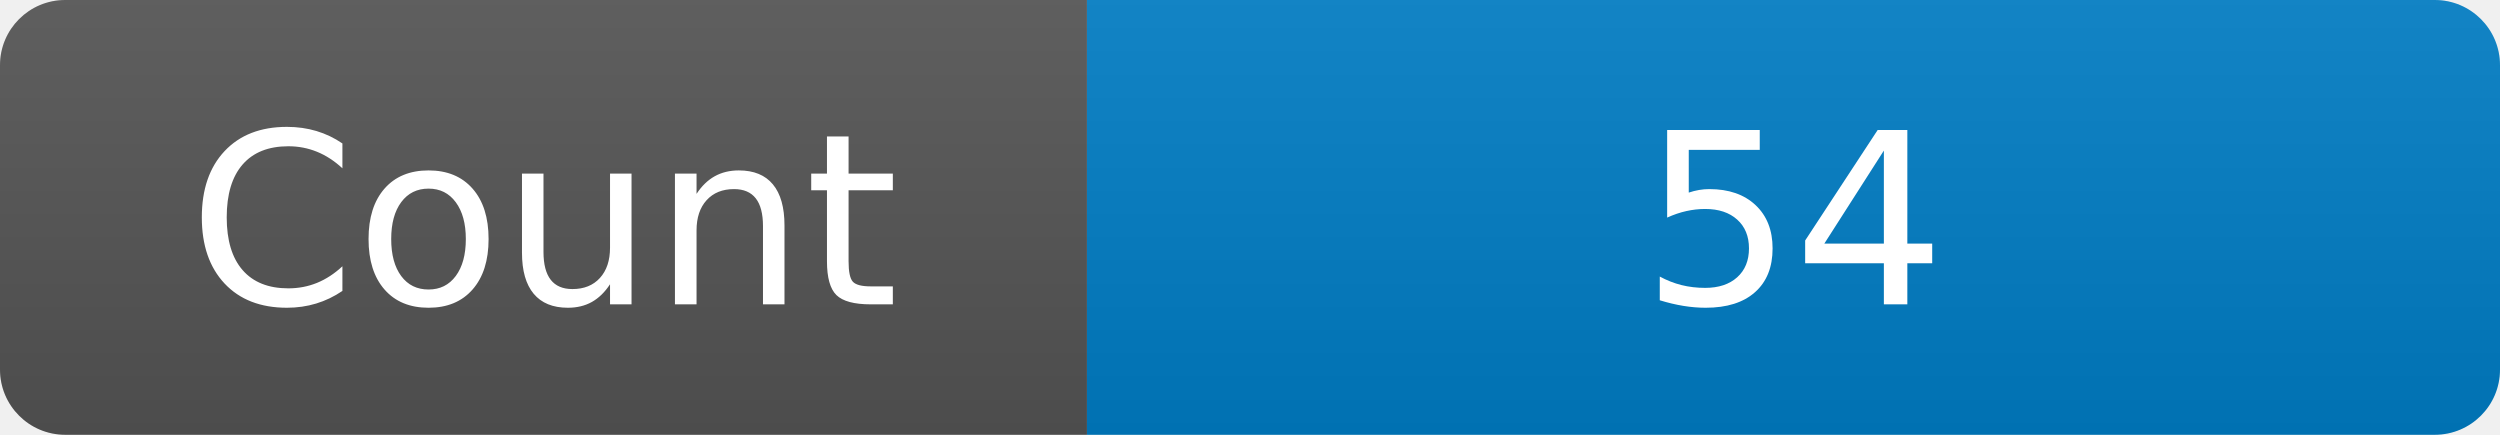
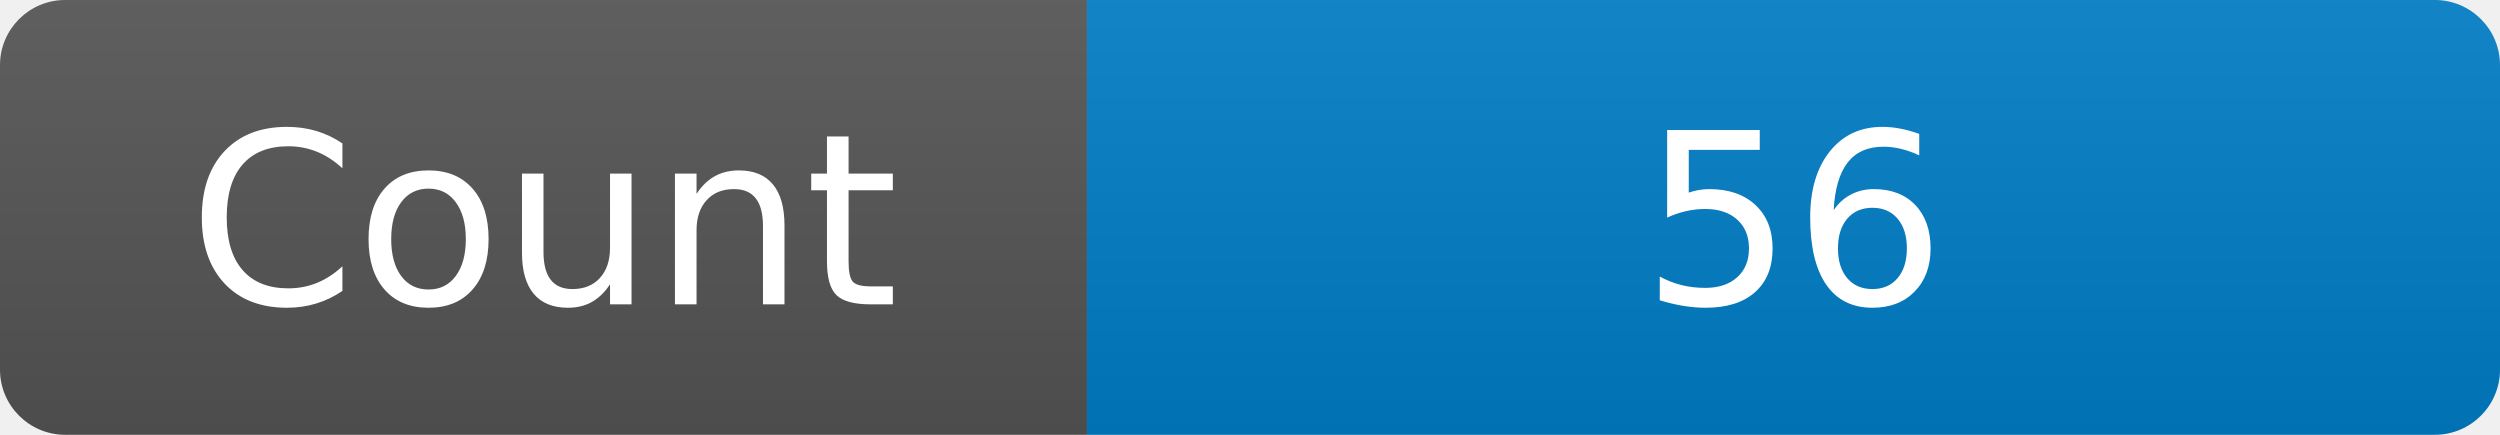
<svg xmlns="http://www.w3.org/2000/svg" width="115" height="20" role="img" aria-label="Maintained?: yes">
  <linearGradient id="s" x2="0" y2="100%">
    <stop offset="0" stop-color="#bbb" stop-opacity=".1" />
    <stop offset="1" stop-opacity=".1" />
  </linearGradient>
  <clipPath id="r">
    <rect width="115" height="20" rx="3" fill="#fff" />
  </clipPath>
  <g clip-path="url(#r)">
    <rect width="50" height="20" fill="#555" />
    <rect x="50" width="160" height="20" fill="#007ec6" />
    <rect width="115" height="20" fill="url(#s)" />
  </g>
  <g fill="#fff" text-anchor="middle" font-family="Verdana,Geneva,DejaVu Sans,sans-serif" font-size="110">
    <text x="250" y="140" transform="scale(.1)" fill="#fff">Count</text>
-     <text x="825" y="140" transform="scale(.1)" fill="#fff">54</text>
+     <text x="825" y="140" transform="scale(.1)" fill="#fff">56</text>
  </g>
</svg>
